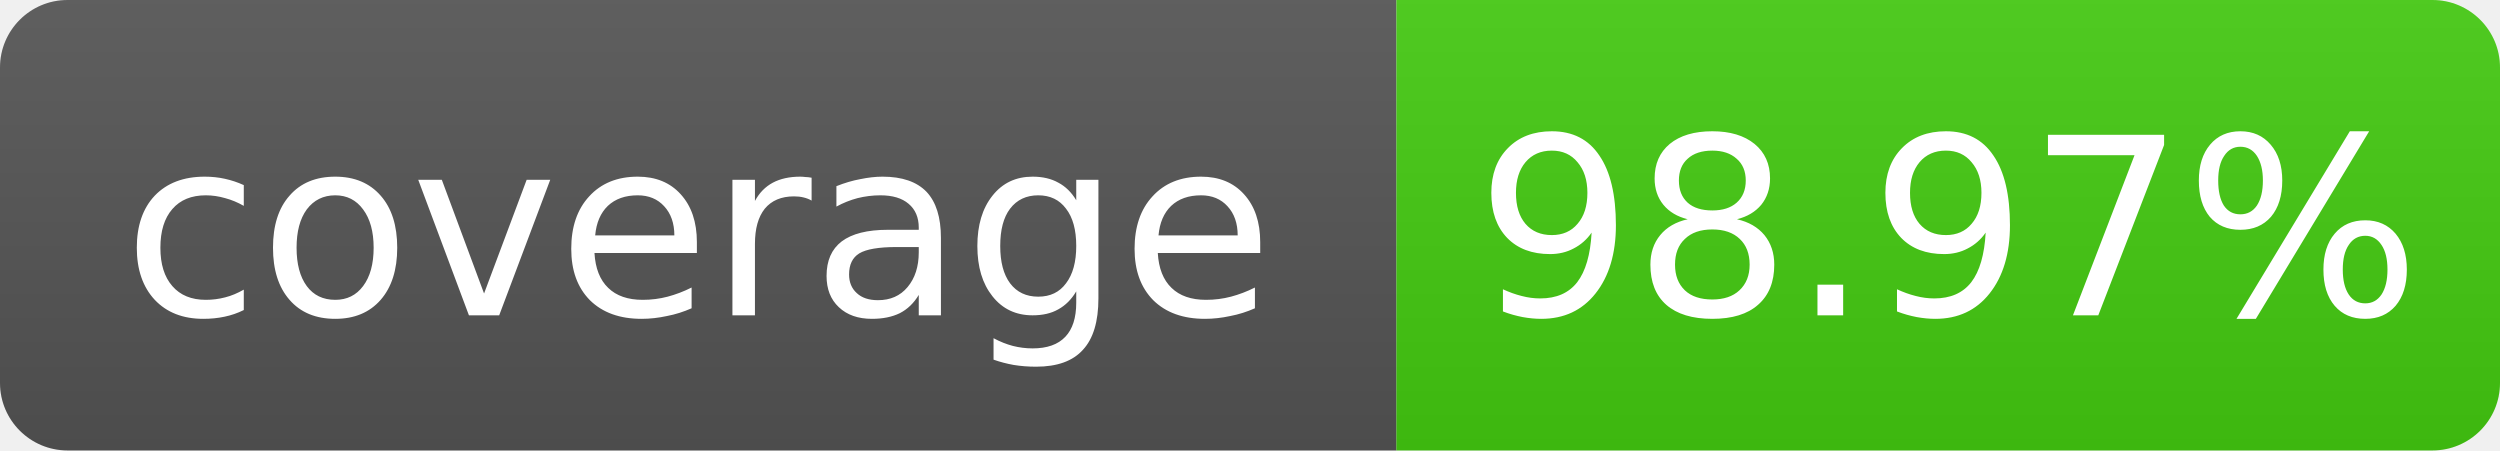
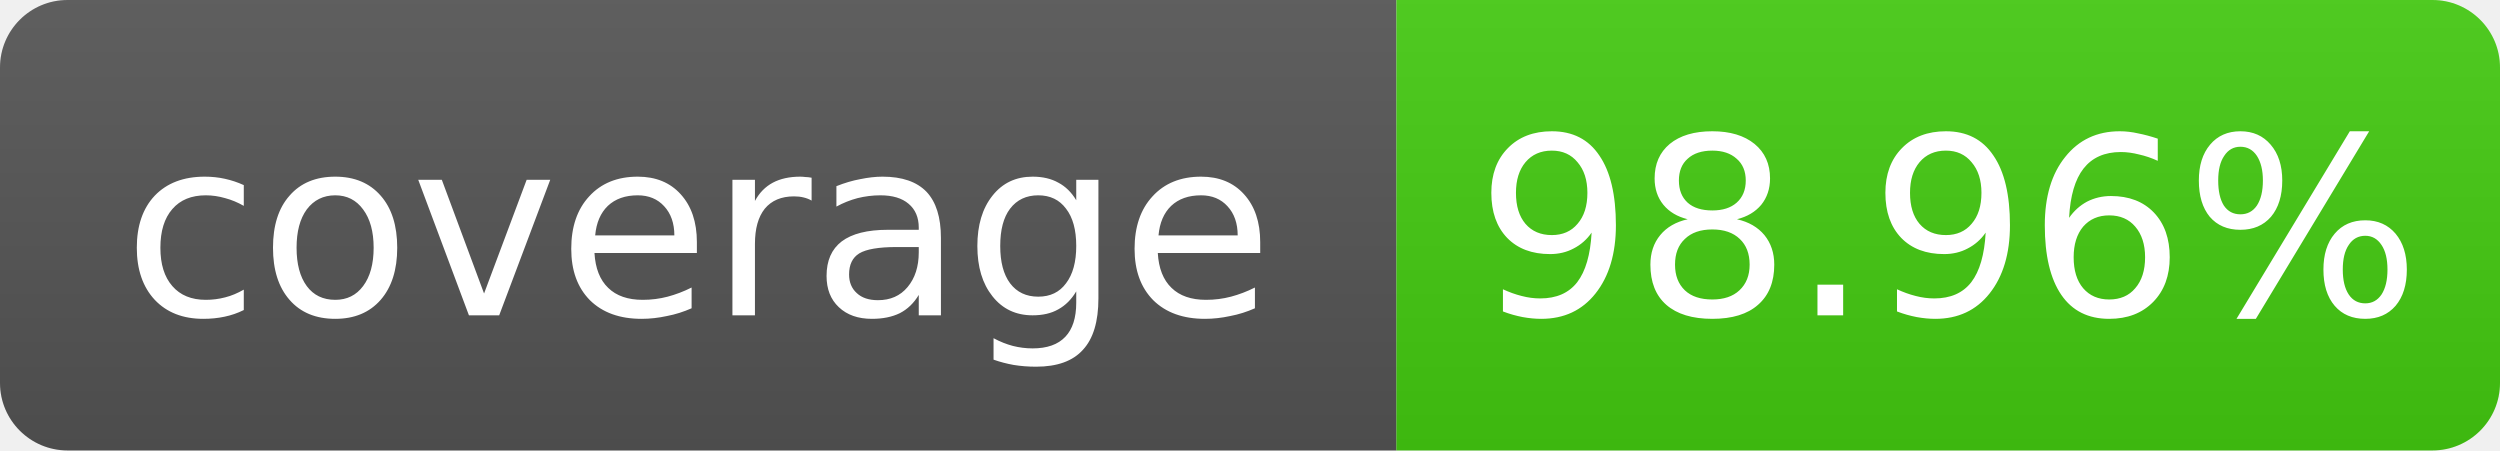
- <svg xmlns="http://www.w3.org/2000/svg" width="111" height="20" role="img" aria-label="coverage: 98.97%">
+ <svg xmlns="http://www.w3.org/2000/svg" width="111" height="20" role="img" aria-label="coverage: 98.96%">
  <linearGradient id="s" x2="0" y2="100%">
    <stop offset="0" stop-color="#bbb" stop-opacity=".1" />
    <stop offset="1" stop-opacity=".1" />
  </linearGradient>
  <clipPath id="r">
    <rect width="111" height="20" rx="3" fill="#fff" />
  </clipPath>
  <g clip-path="url(#r)">
    <rect width="62" height="20" fill="#555" />
    <rect x="62" width="49" height="20" fill="#4c1" />
    <rect width="111" height="20" fill="url(#s)" />
  </g>
  <g fill="#fff" text-anchor="middle" font-family="Verdana,Geneva,DejaVu Sans,sans-serif" font-size="11">
    <text x="31.0" y="14">coverage</text>
-     <text x="86.5" y="14">98.97%</text>
+     <text x="86.5" y="14">98.96%</text>
  </g>
</svg>
